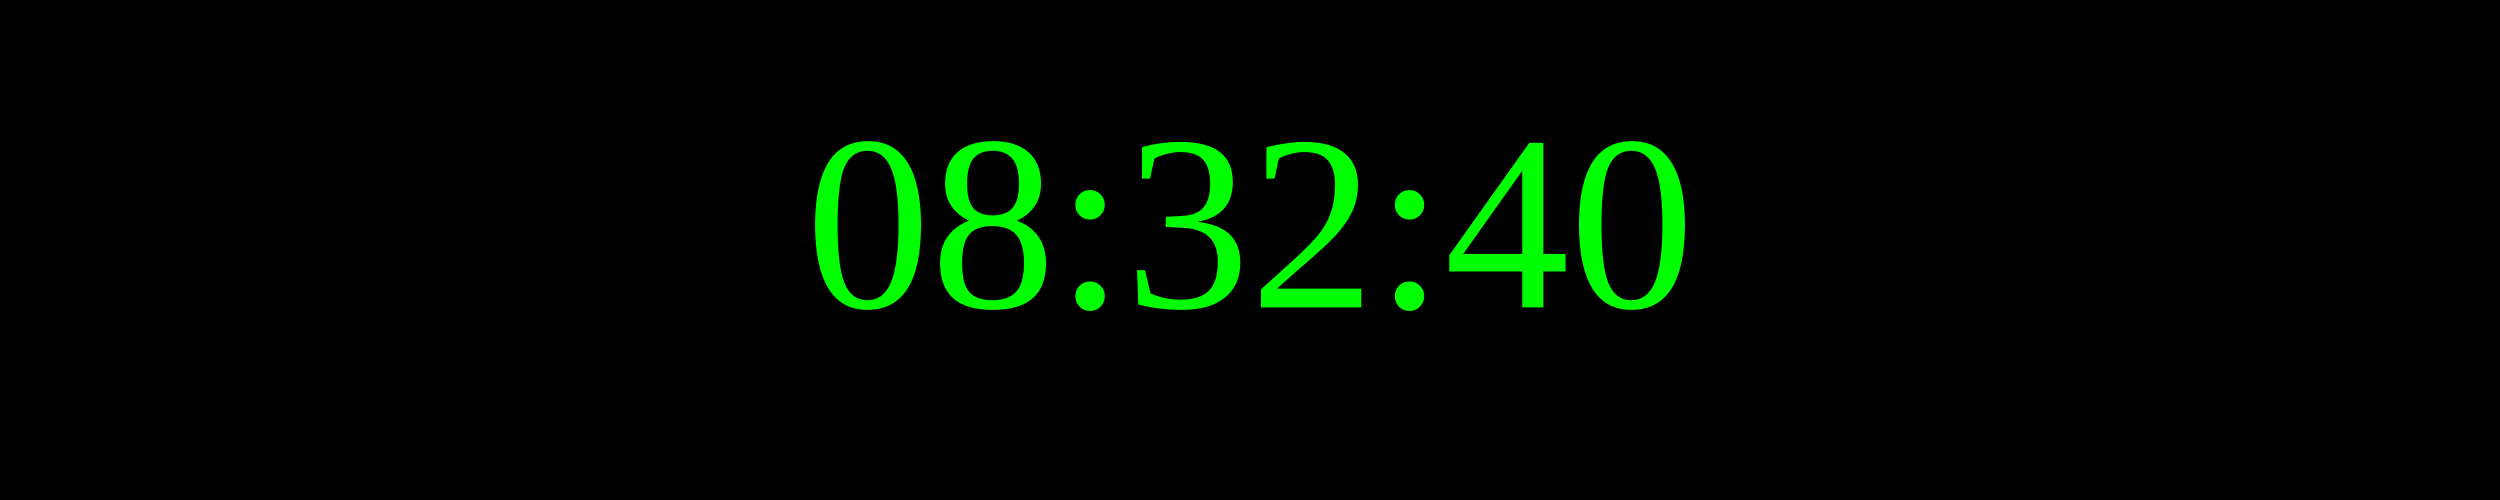
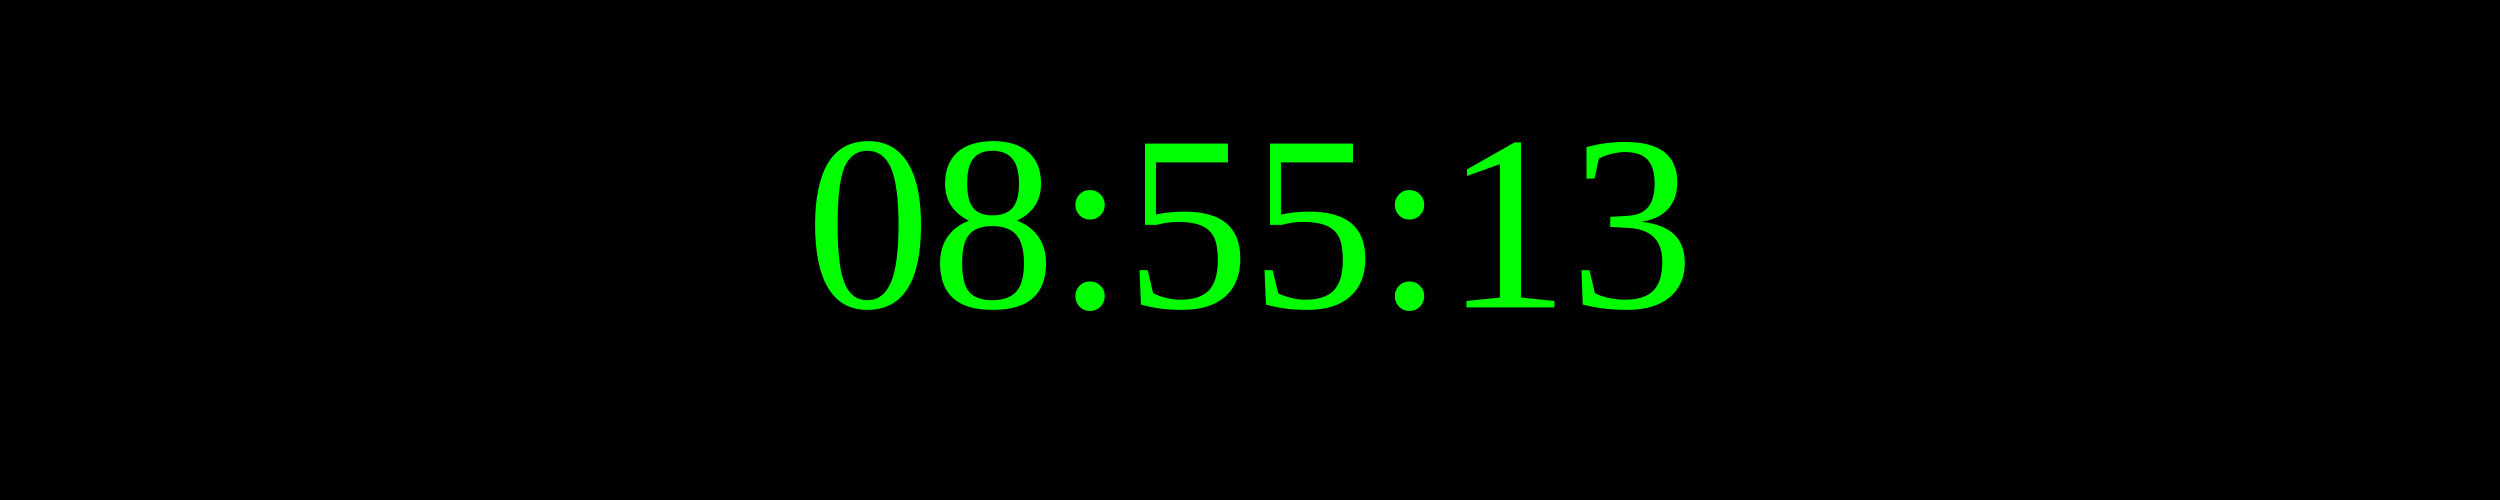
<svg xmlns="http://www.w3.org/2000/svg" width="250" height="50">
  <rect width="100%" height="100%" fill="black" />
  <text x="50%" y="50%" font-size="25" fill="lime" text-anchor="middle" dominant-baseline="middle">
- 08:32:40
+ 08:55:13
</text>
</svg>
